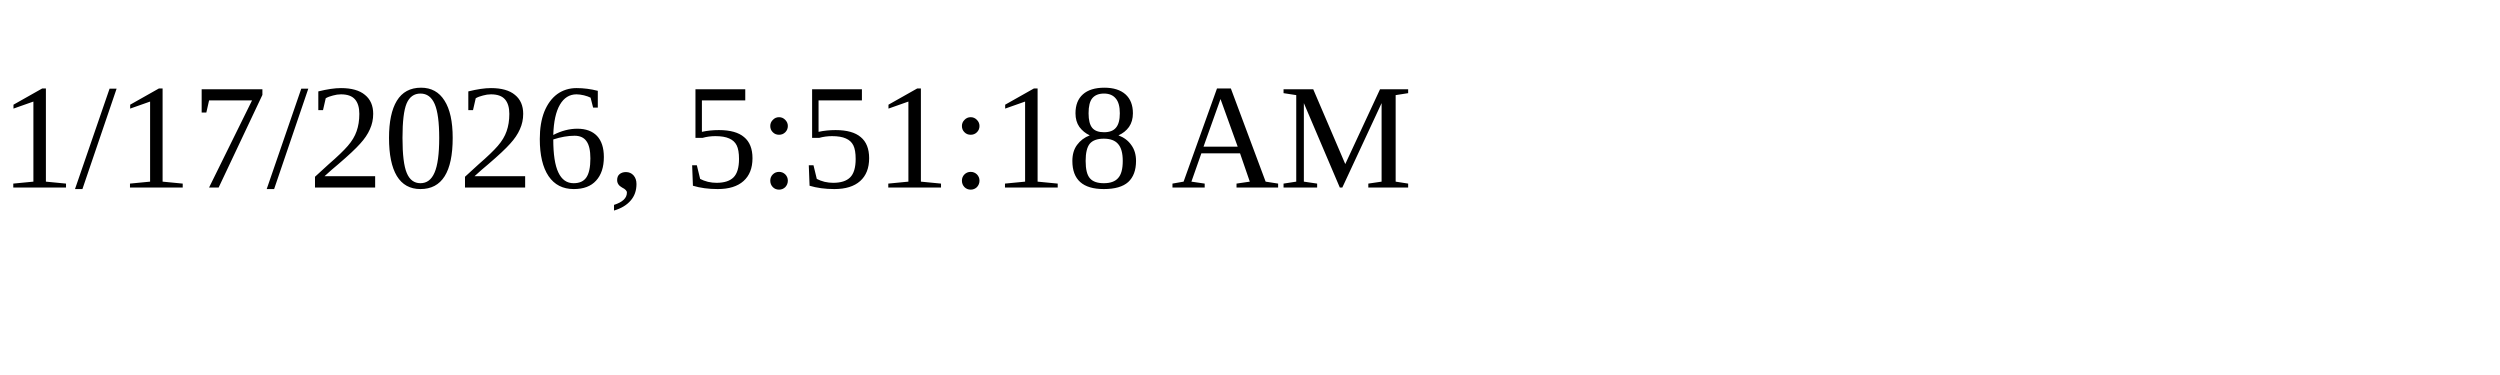
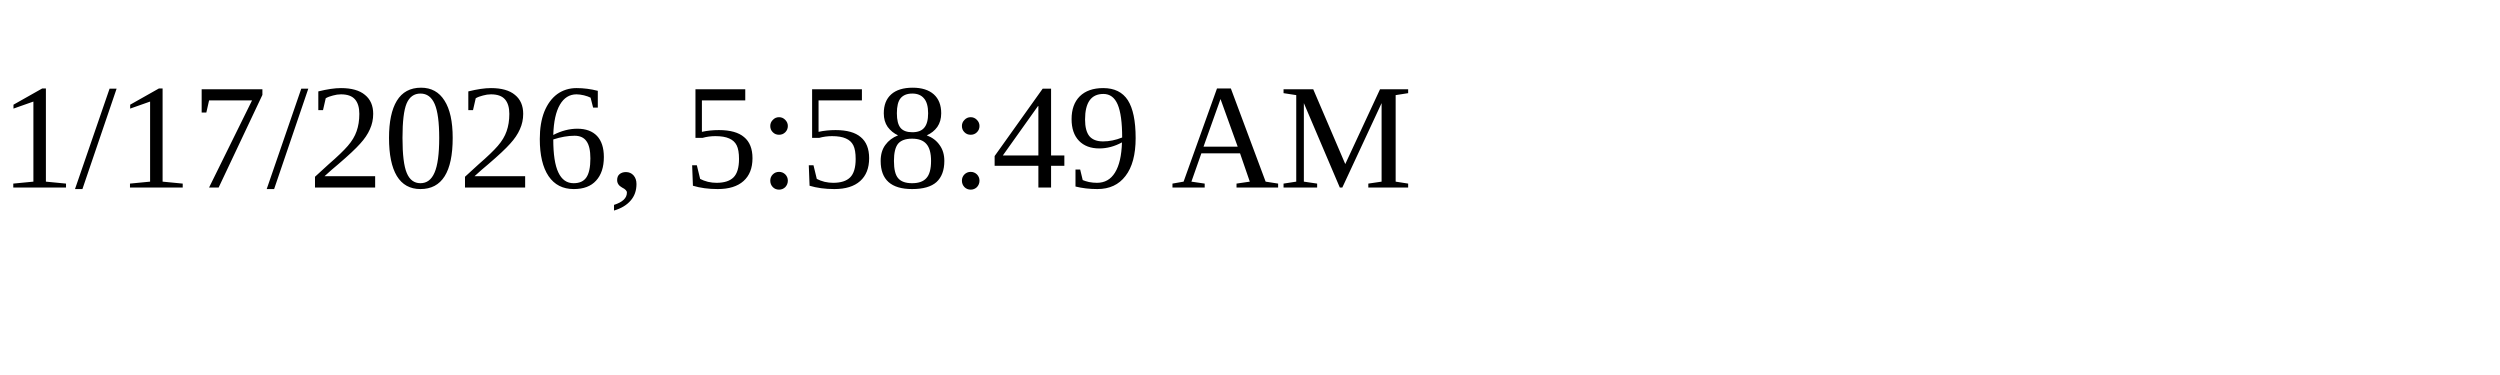
<svg xmlns="http://www.w3.org/2000/svg" height="30" width="200">
-   <text x="0" y="15">1/17/2026, 5:51:18 AM</text>
+   <text x="0" y="15">1/17/2026, 5:58:49 AM</text>
</svg>
